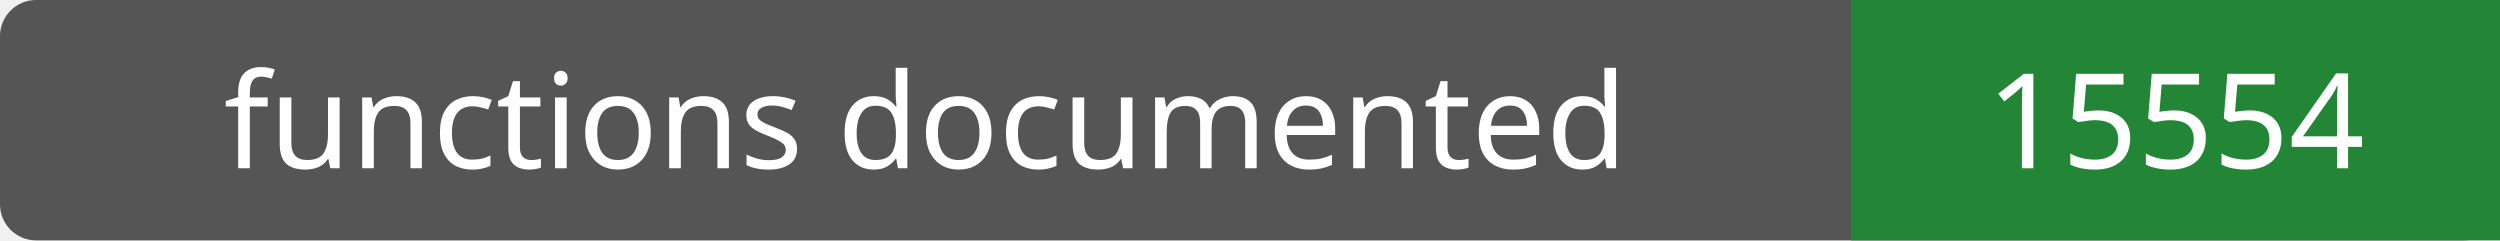
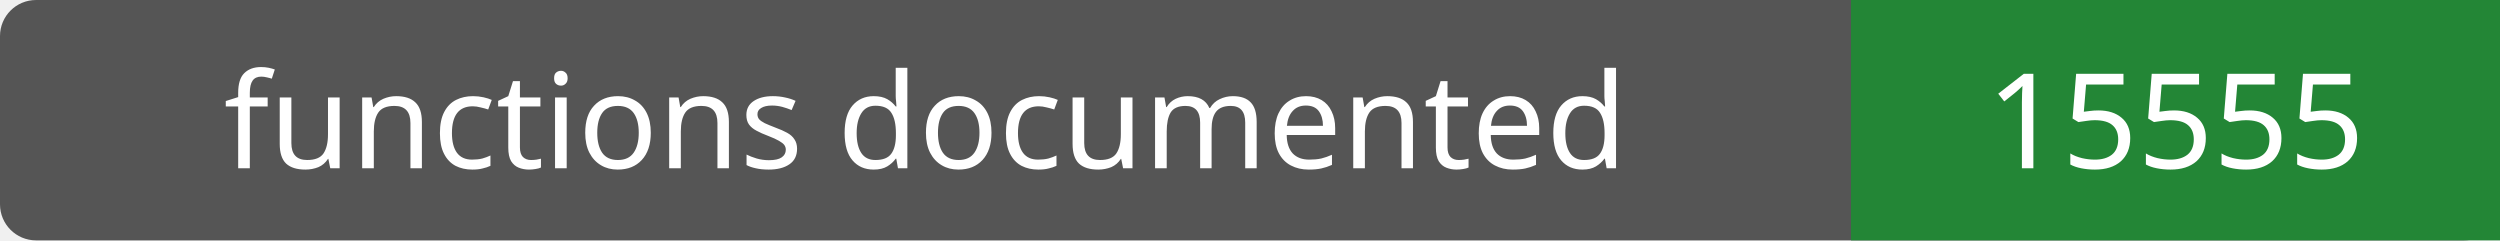
- <svg xmlns="http://www.w3.org/2000/svg" width="208" height="20" role="img" aria-label="functions documented: 15554">
+ <svg xmlns="http://www.w3.org/2000/svg" width="208" height="20" role="img" aria-label="functions documented: 15555">
  <rect width="208" height="20" rx="3" fill="#555" />
  <path fill="#238636" d="M154 0h54v20H154z" />
  <g fill="#fff" text-anchor="middle" font-family="Verdana,sans-serif" font-size="11">
    <text x="77.0" y="14">functions documented</text>
-     <text x="181.0" y="14">15554</text>
+     <text x="181.0" y="14">15555</text>
  </g>
</svg>
